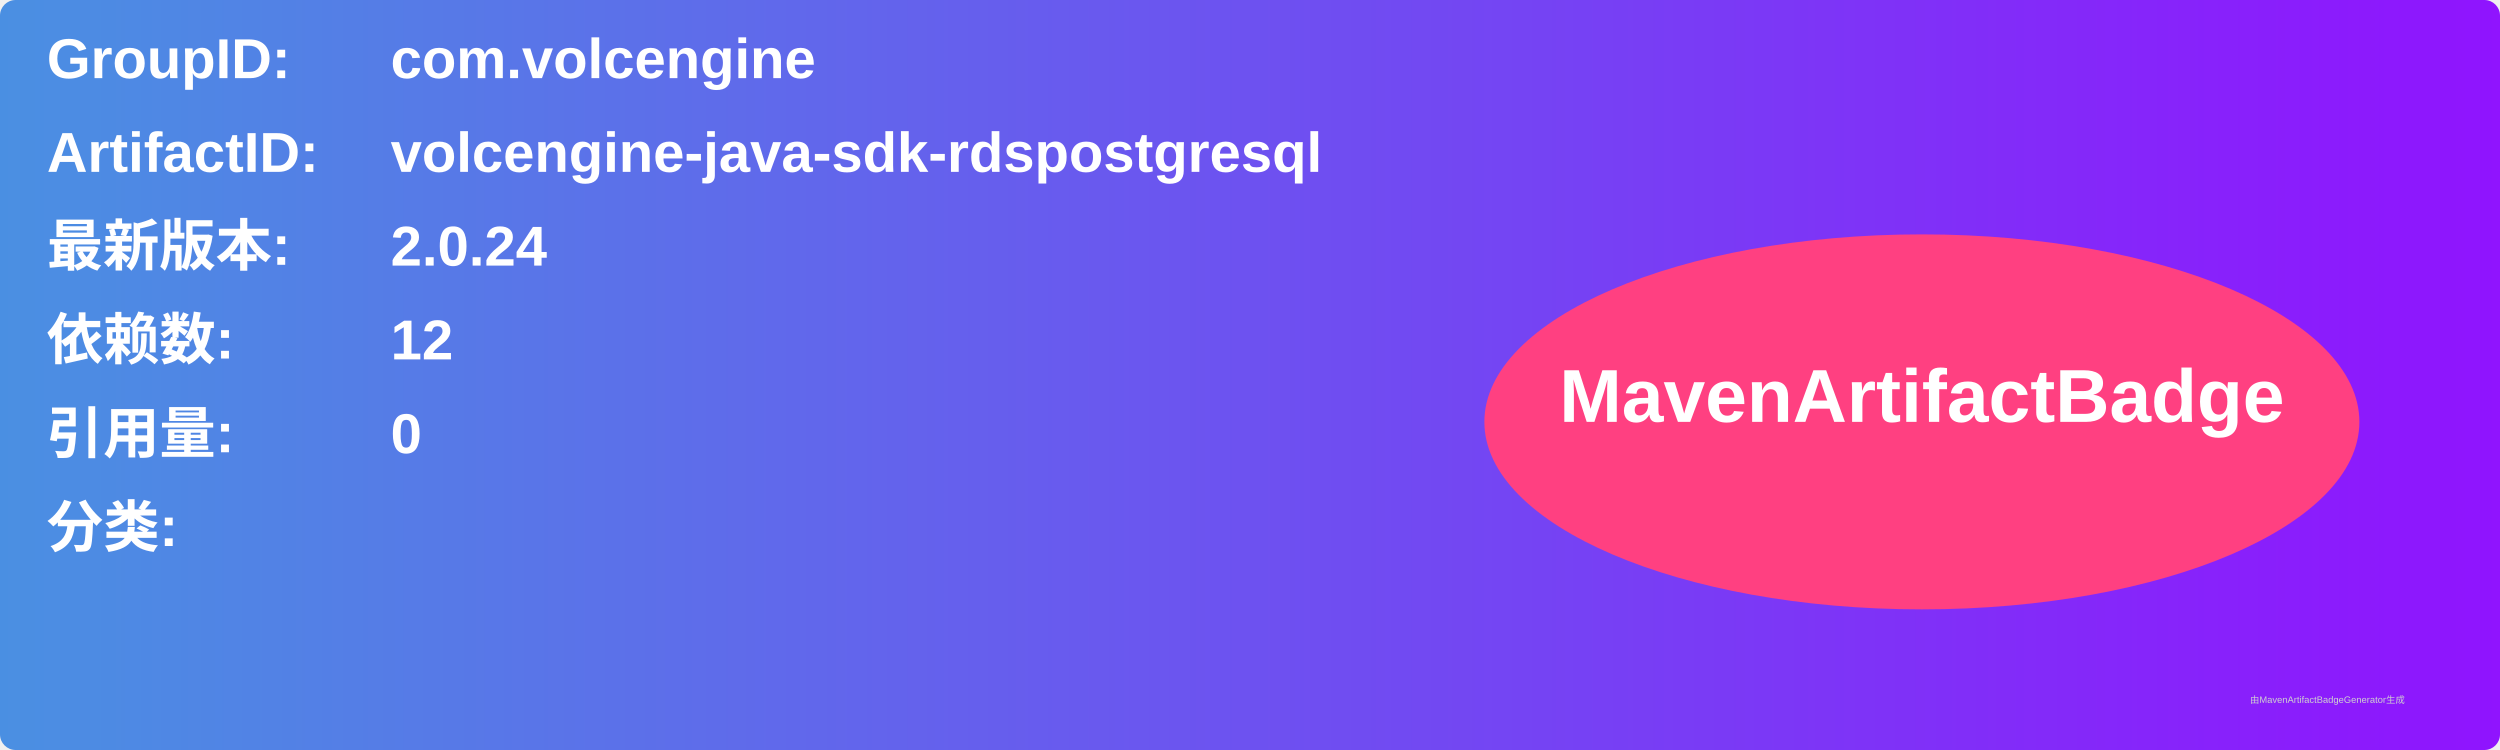
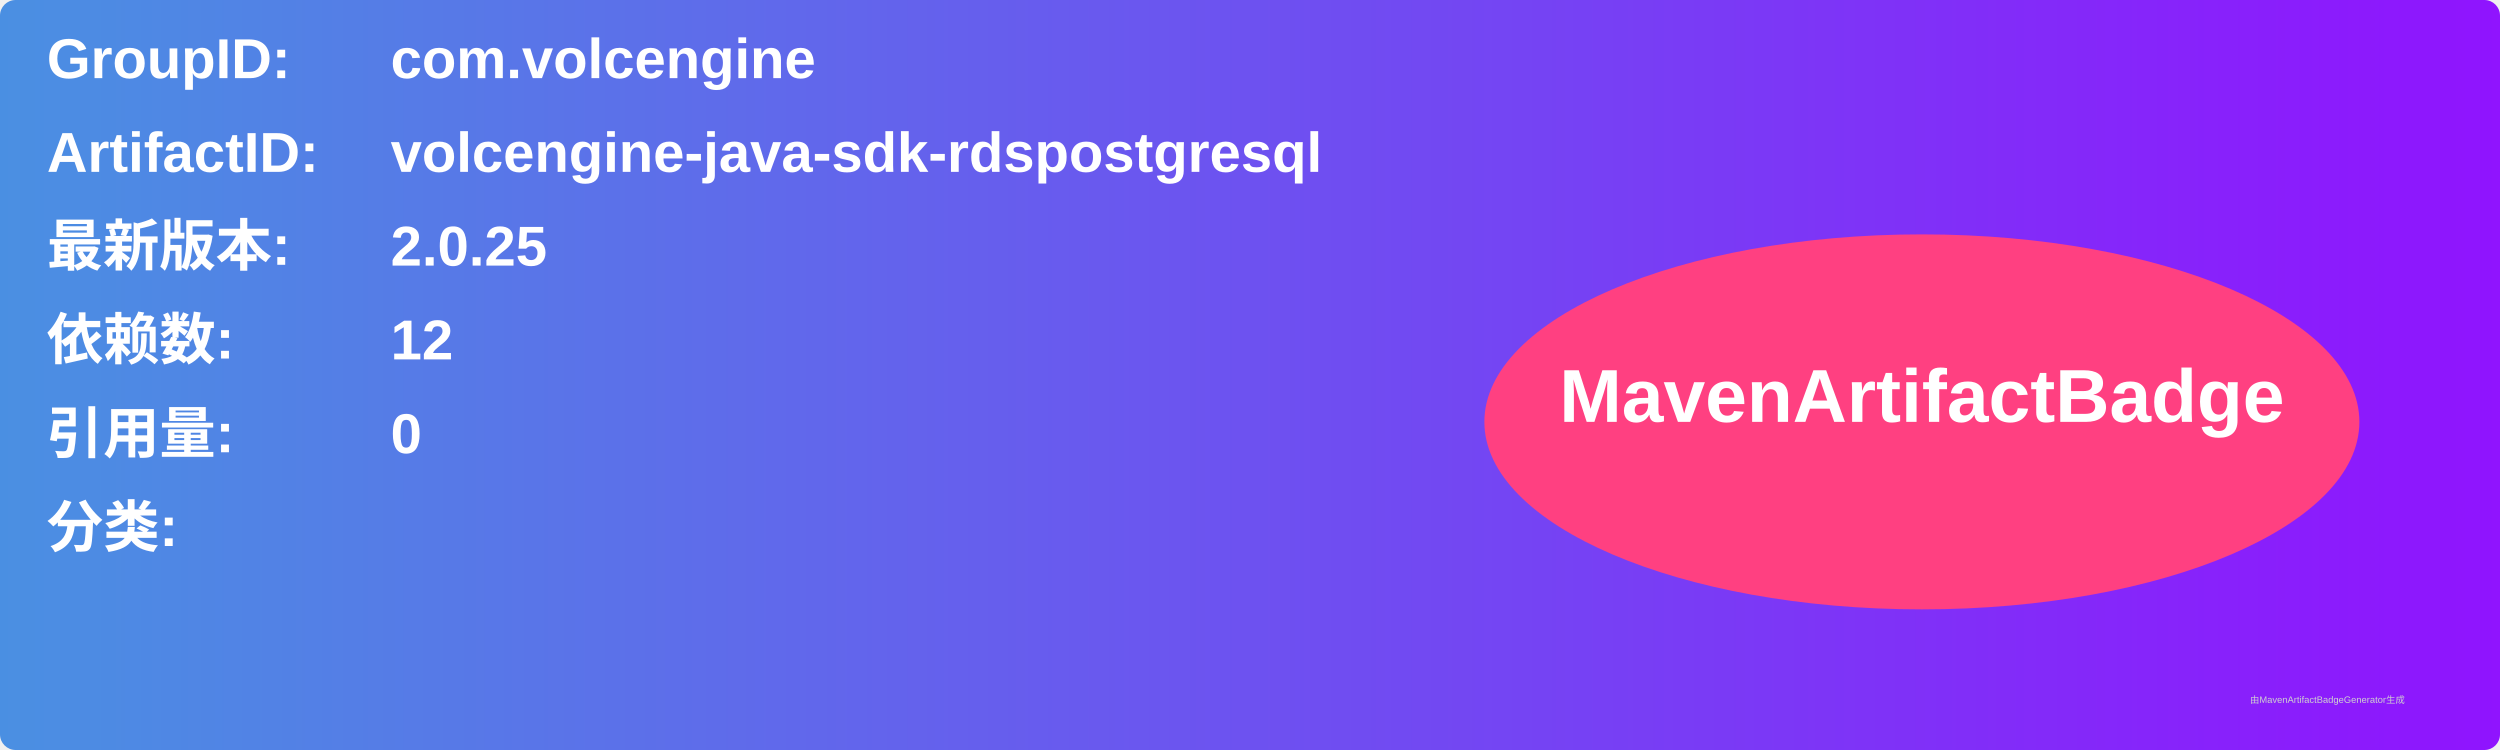
<svg xmlns="http://www.w3.org/2000/svg" width="800" height="240" viewBox="0 0 800 240">
  <linearGradient id="grad" x1="0%" y1="0%" x2="100%" y2="0%">
    <stop offset="0%" stop-color="#4a90e2" />
    <stop offset="100%" stop-color="#9013fe" />
  </linearGradient>
  <rect width="100%" height="100%" rx="5" ry="5" fill="url(#grad)" />
  <g transform="translate(15, 15)">
    <text x="0" y="10" font-family="Arial" font-size="18" fill="white" font-weight="bold" width="260">GroupID:</text>
    <text x="110" y="10" font-family="Arial" font-size="18" fill="white" font-weight="bold" width="460">com.volcengine</text>
    <text x="0" y="40" font-family="Arial" font-size="18" fill="white" font-weight="bold" width="260">ArtifactID:</text>
    <text x="110" y="40" font-family="Arial" font-size="18" fill="white" font-weight="bold" width="460">volcengine-java-sdk-rdspostgresql</text>
    <text x="0" y="70" font-family="Arial" font-size="18" fill="white" font-weight="bold">最新版本:</text>
    <text x="110" y="70" font-family="Arial" font-size="18" fill="white" font-weight="bold">
-       <tspan font-weight="bold">2.0.24</tspan>
+       <tspan font-weight="bold">2.0.25</tspan>
    </text>
    <text x="0" y="100" font-family="Arial" font-size="18" fill="white" font-weight="bold">依赖数: </text>
    <text x="110" y="100" font-family="Arial" font-size="18" fill="white">
      <tspan font-weight="bold">12</tspan>
    </text>
    <text x="0" y="130" font-family="Arial" font-size="18" fill="white" font-weight="bold">引用量: </text>
    <text x="110" y="130" font-family="Arial" font-size="18" fill="white">
      <tspan font-weight="bold">0</tspan>
    </text>
    <text x="0" y="160" font-family="Arial" font-size="18" fill="white" font-weight="bold">分类:</text>
    <text x="10" y="190" font-family="Arial" font-size="10" fill="white">
      <tspan font-weight="bold" />
    </text>
    <ellipse cx="600" cy="120" rx="140" ry="60" fill="#ff4081" />
    <text x="600" y="120" text-anchor="middle" font-family="Arial" font-size="24" fill="white" font-weight="bold">MavenArtifactBadge</text>
  </g>
  <text x="720" y="225" font-family="Arial" font-size="3" fill="#d0d0d0">由MavenArtifactBadgeGenerator生成</text>
</svg>
